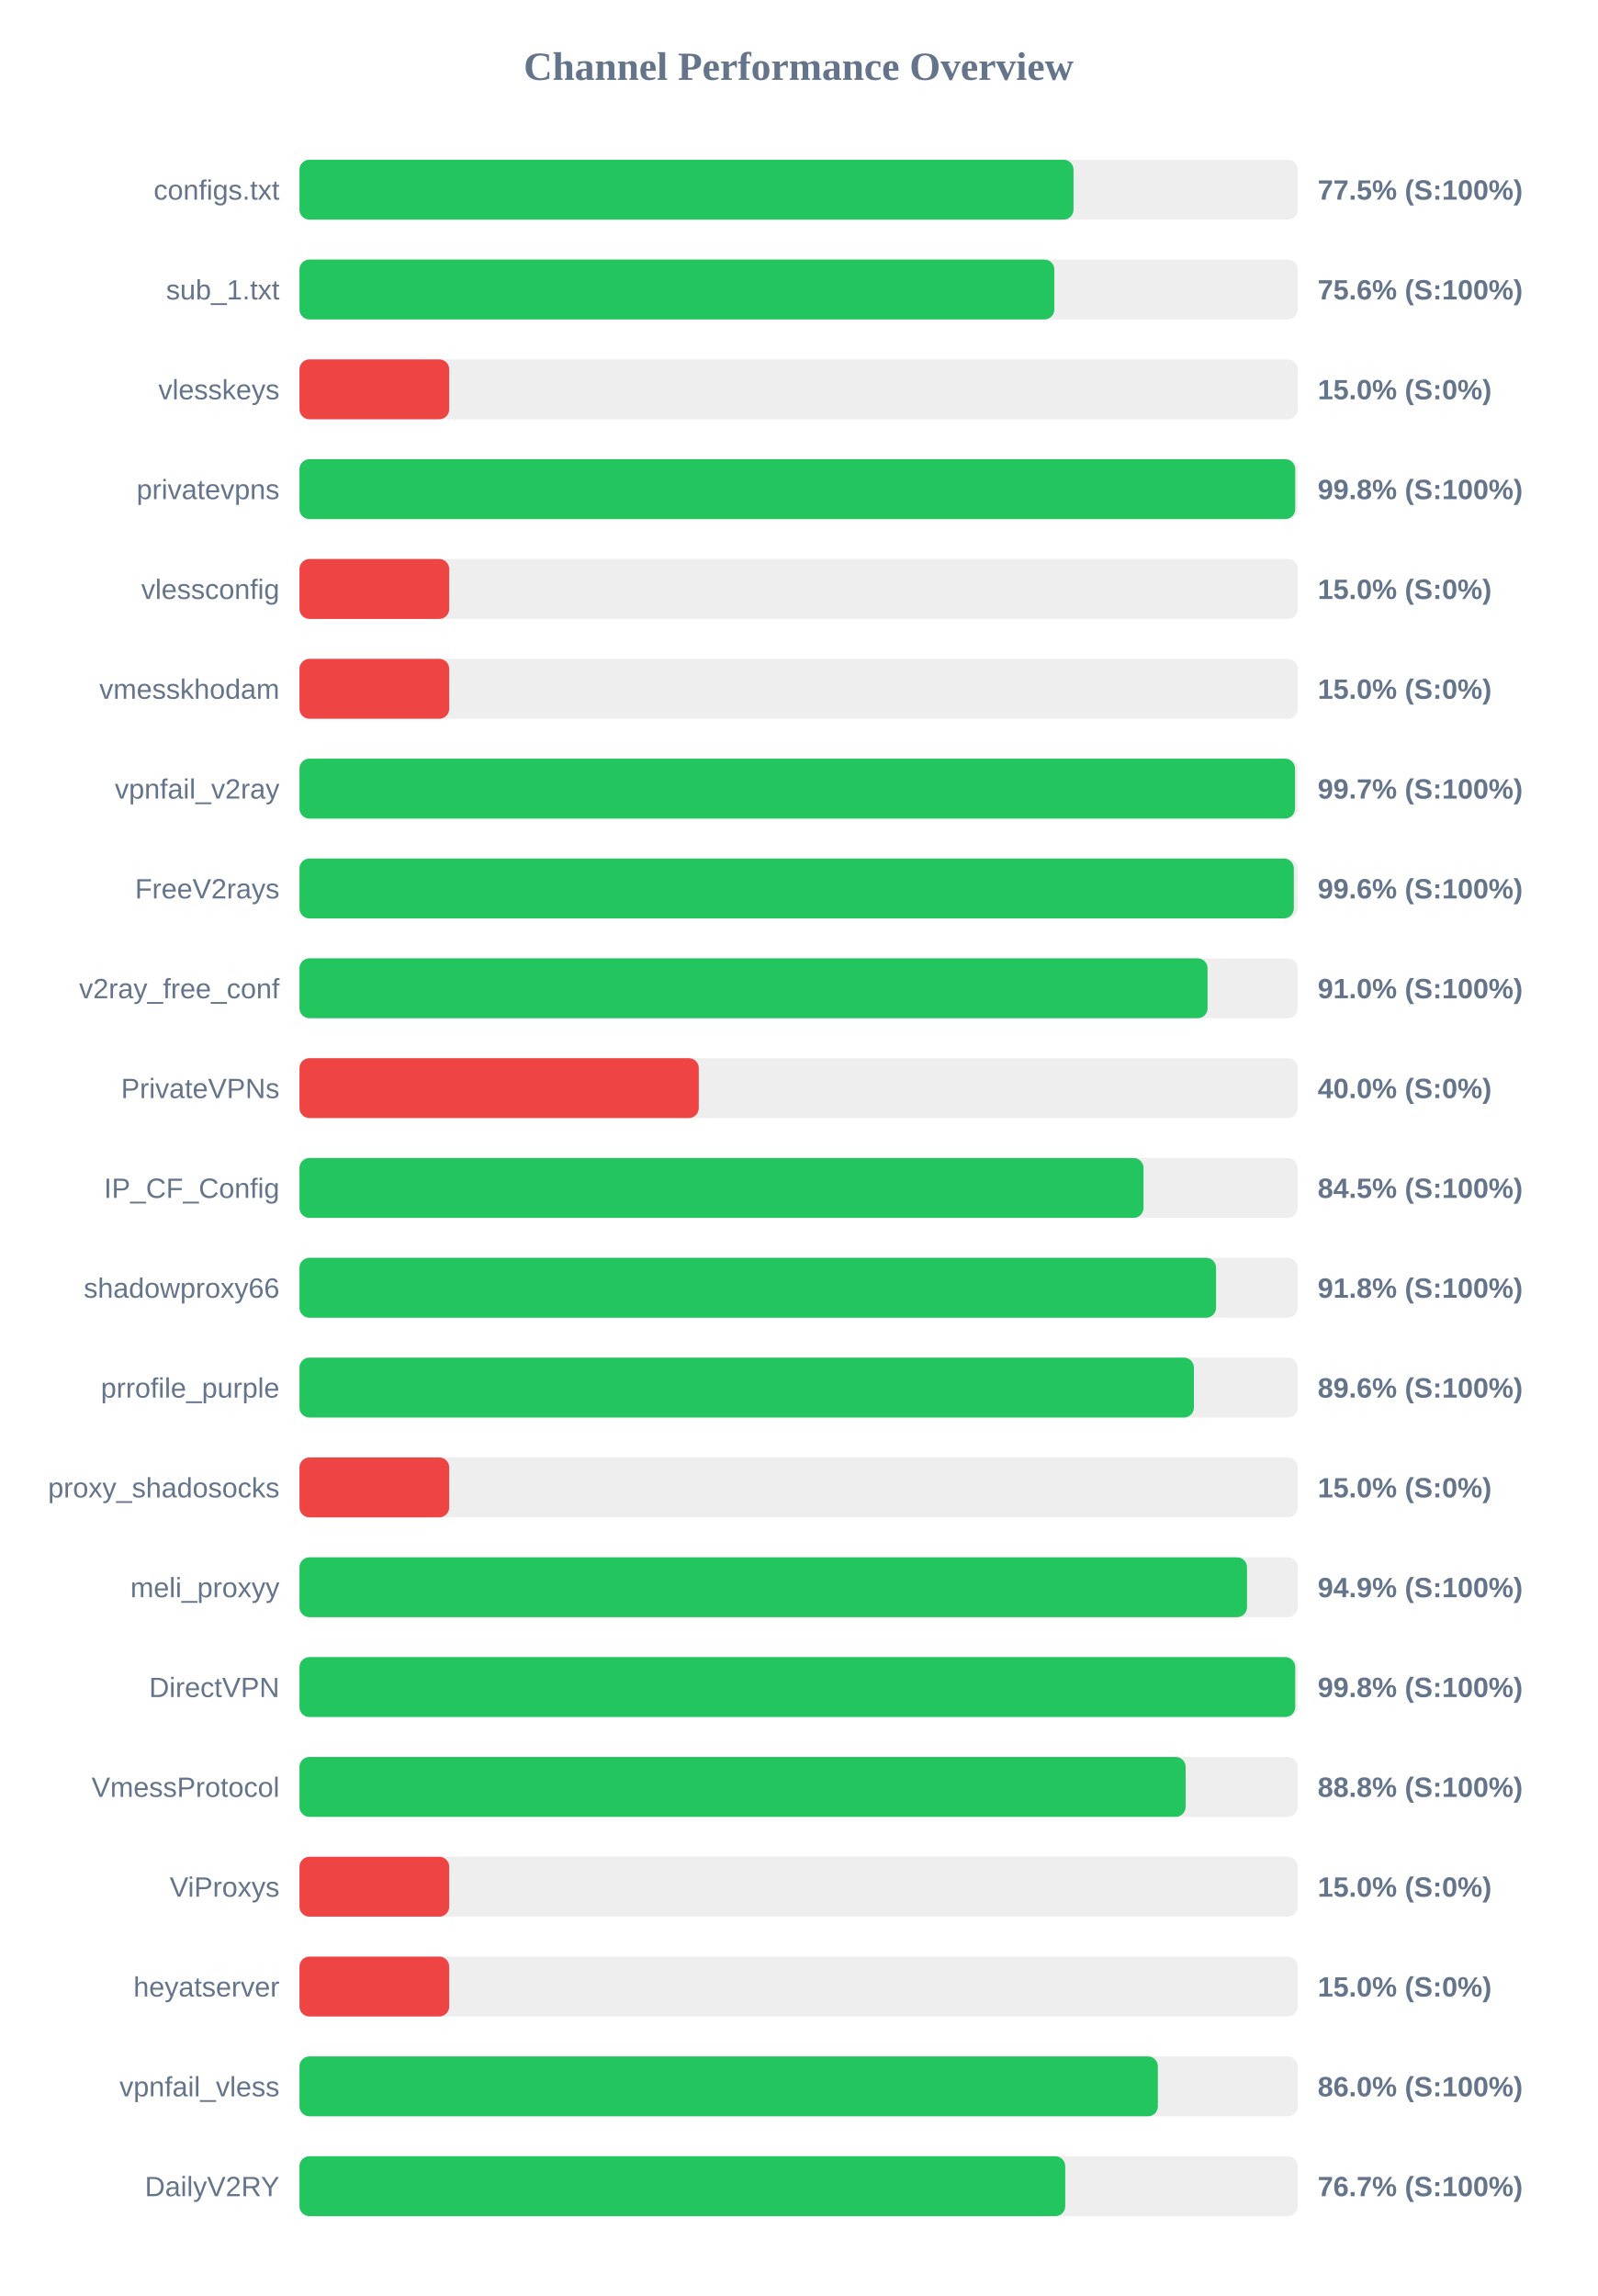
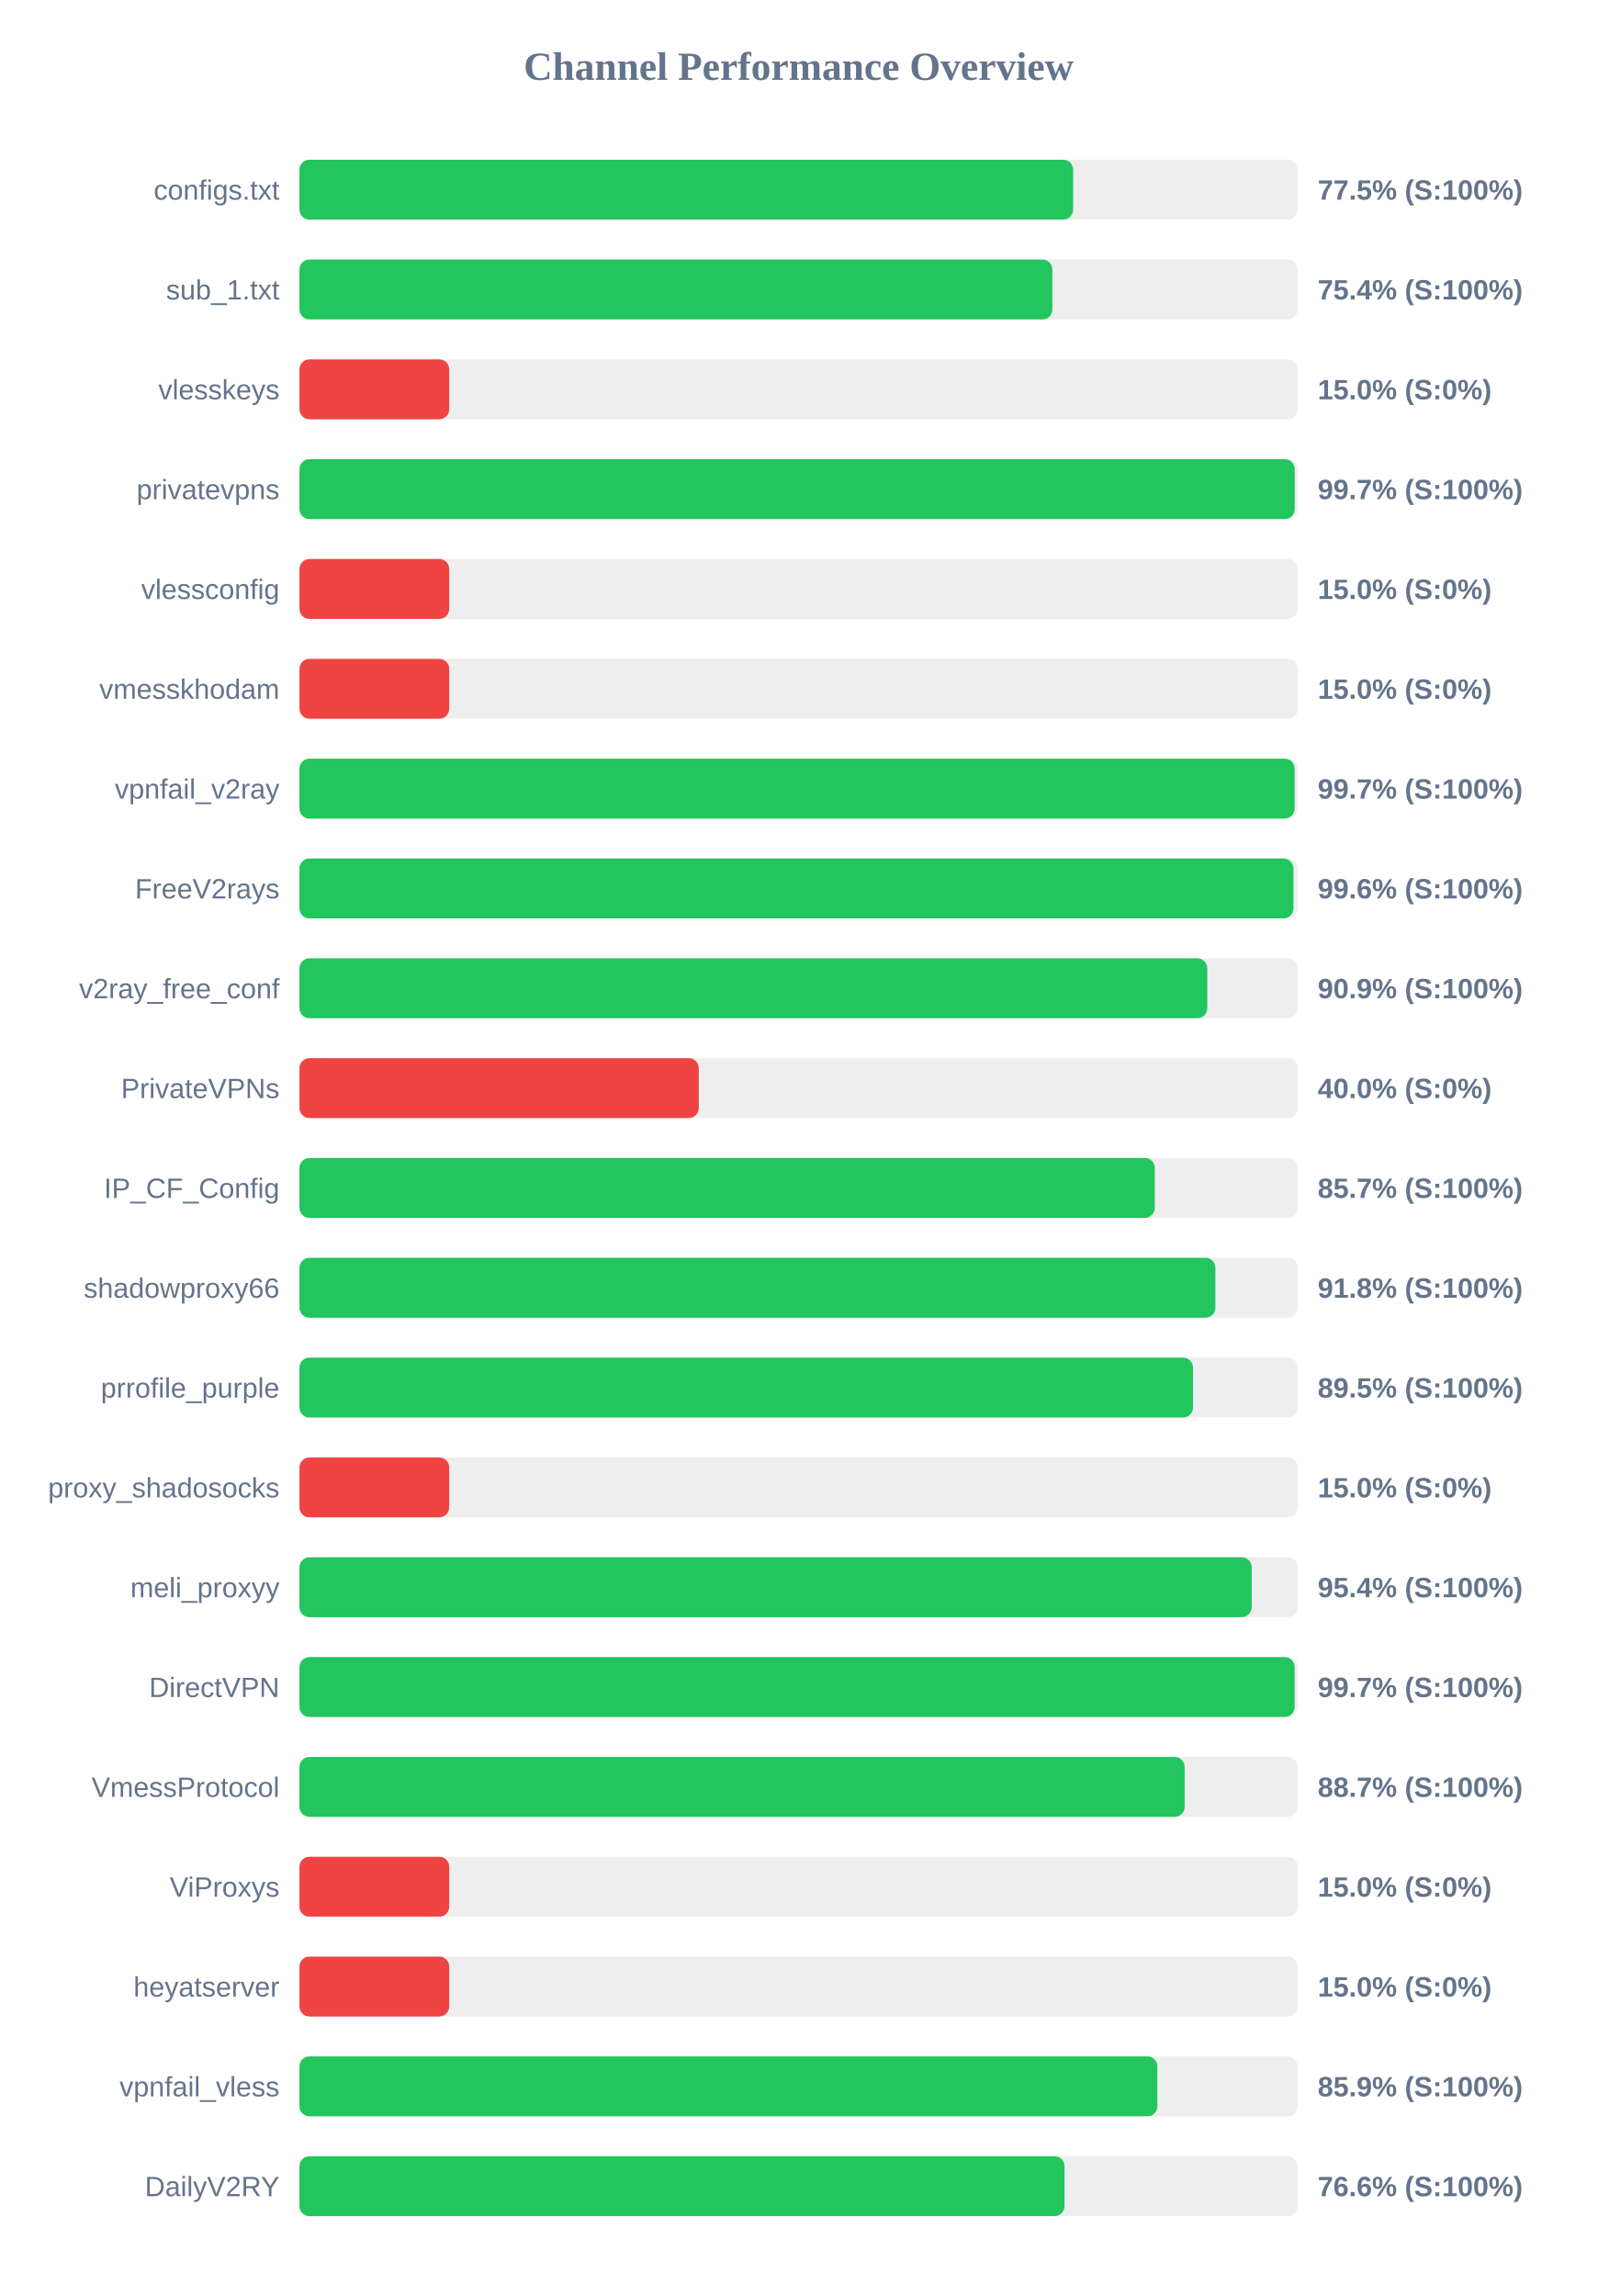
<svg xmlns="http://www.w3.org/2000/svg" width="800" height="1150" version="1.1">
  <style>
        .row { font: 14px Arial; fill: #64748b; }
        .score { font: bold 14px Arial; fill: #64748b; }
    </style>
  <text x="400" y="40" text-anchor="middle" font-size="20px" font-weight="bold" fill="#64748b">Channel Performance Overview</text>
  <rect x="150" y="80" width="500" height="30" fill="#eee" rx="5" />
-   <rect x="150" y="80" width="387.7" height="30" fill="#22c55e" rx="5" />
+   <rect x="150" y="80" width="387.5" height="30" fill="#22c55e" rx="5" />
  <text x="140" y="100" text-anchor="end" class="row">configs.txt</text>
  <text x="660" y="100" text-anchor="start" class="score">77.5% (S:100%)</text>
  <rect x="150" y="130" width="500" height="30" fill="#eee" rx="5" />
-   <rect x="150" y="130" width="378.1" height="30" fill="#22c55e" rx="5" />
+   <rect x="150" y="130" width="377.1" height="30" fill="#22c55e" rx="5" />
  <text x="140" y="150" text-anchor="end" class="row">sub_1.txt</text>
-   <text x="660" y="150" text-anchor="start" class="score">75.6% (S:100%)</text>
+   <text x="660" y="150" text-anchor="start" class="score">75.4% (S:100%)</text>
  <rect x="150" y="180" width="500" height="30" fill="#eee" rx="5" />
  <rect x="150" y="180" width="75.0" height="30" fill="#ef4444" rx="5" />
  <text x="140" y="200" text-anchor="end" class="row">vlesskeys</text>
  <text x="660" y="200" text-anchor="start" class="score">15.0% (S:0%)</text>
  <rect x="150" y="230" width="500" height="30" fill="#eee" rx="5" />
-   <rect x="150" y="230" width="498.75" height="30" fill="#22c55e" rx="5" />
+   <rect x="150" y="230" width="498.5" height="30" fill="#22c55e" rx="5" />
  <text x="140" y="250" text-anchor="end" class="row">privatevpns</text>
-   <text x="660" y="250" text-anchor="start" class="score">99.8% (S:100%)</text>
+   <text x="660" y="250" text-anchor="start" class="score">99.7% (S:100%)</text>
  <rect x="150" y="280" width="500" height="30" fill="#eee" rx="5" />
  <rect x="150" y="280" width="75.0" height="30" fill="#ef4444" rx="5" />
  <text x="140" y="300" text-anchor="end" class="row">vlessconfig</text>
  <text x="660" y="300" text-anchor="start" class="score">15.0% (S:0%)</text>
  <rect x="150" y="330" width="500" height="30" fill="#eee" rx="5" />
  <rect x="150" y="330" width="75.0" height="30" fill="#ef4444" rx="5" />
  <text x="140" y="350" text-anchor="end" class="row">vmesskhodam</text>
  <text x="660" y="350" text-anchor="start" class="score">15.0% (S:0%)</text>
  <rect x="150" y="380" width="500" height="30" fill="#eee" rx="5" />
-   <rect x="150" y="380" width="498.65" height="30" fill="#22c55e" rx="5" />
+   <rect x="150" y="380" width="498.45" height="30" fill="#22c55e" rx="5" />
  <text x="140" y="400" text-anchor="end" class="row">vpnfail_v2ray</text>
  <text x="660" y="400" text-anchor="start" class="score">99.7% (S:100%)</text>
  <rect x="150" y="430" width="500" height="30" fill="#eee" rx="5" />
-   <rect x="150" y="430" width="498.05" height="30" fill="#22c55e" rx="5" />
+   <rect x="150" y="430" width="497.85" height="30" fill="#22c55e" rx="5" />
  <text x="140" y="450" text-anchor="end" class="row">FreeV2rays</text>
  <text x="660" y="450" text-anchor="start" class="score">99.6% (S:100%)</text>
  <rect x="150" y="480" width="500" height="30" fill="#eee" rx="5" />
-   <rect x="150" y="480" width="454.85" height="30" fill="#22c55e" rx="5" />
+   <rect x="150" y="480" width="454.7" height="30" fill="#22c55e" rx="5" />
  <text x="140" y="500" text-anchor="end" class="row">v2ray_free_conf</text>
-   <text x="660" y="500" text-anchor="start" class="score">91.0% (S:100%)</text>
+   <text x="660" y="500" text-anchor="start" class="score">90.9% (S:100%)</text>
  <rect x="150" y="530" width="500" height="30" fill="#eee" rx="5" />
  <rect x="150" y="530" width="200.0" height="30" fill="#ef4444" rx="5" />
  <text x="140" y="550" text-anchor="end" class="row">PrivateVPNs</text>
  <text x="660" y="550" text-anchor="start" class="score">40.0% (S:0%)</text>
  <rect x="150" y="580" width="500" height="30" fill="#eee" rx="5" />
-   <rect x="150" y="580" width="422.75" height="30" fill="#22c55e" rx="5" />
+   <rect x="150" y="580" width="428.4" height="30" fill="#22c55e" rx="5" />
  <text x="140" y="600" text-anchor="end" class="row">IP_CF_Config</text>
-   <text x="660" y="600" text-anchor="start" class="score">84.5% (S:100%)</text>
+   <text x="660" y="600" text-anchor="start" class="score">85.7% (S:100%)</text>
  <rect x="150" y="630" width="500" height="30" fill="#eee" rx="5" />
-   <rect x="150" y="630" width="459.1" height="30" fill="#22c55e" rx="5" />
+   <rect x="150" y="630" width="458.75" height="30" fill="#22c55e" rx="5" />
  <text x="140" y="650" text-anchor="end" class="row">shadowproxy66</text>
  <text x="660" y="650" text-anchor="start" class="score">91.8% (S:100%)</text>
  <rect x="150" y="680" width="500" height="30" fill="#eee" rx="5" />
-   <rect x="150" y="680" width="448.0" height="30" fill="#22c55e" rx="5" />
+   <rect x="150" y="680" width="447.55" height="30" fill="#22c55e" rx="5" />
  <text x="140" y="700" text-anchor="end" class="row">prrofile_purple</text>
-   <text x="660" y="700" text-anchor="start" class="score">89.6% (S:100%)</text>
+   <text x="660" y="700" text-anchor="start" class="score">89.5% (S:100%)</text>
  <rect x="150" y="730" width="500" height="30" fill="#eee" rx="5" />
  <rect x="150" y="730" width="75.0" height="30" fill="#ef4444" rx="5" />
  <text x="140" y="750" text-anchor="end" class="row">proxy_shadosocks</text>
  <text x="660" y="750" text-anchor="start" class="score">15.0% (S:0%)</text>
  <rect x="150" y="780" width="500" height="30" fill="#eee" rx="5" />
-   <rect x="150" y="780" width="474.6" height="30" fill="#22c55e" rx="5" />
+   <rect x="150" y="780" width="476.95" height="30" fill="#22c55e" rx="5" />
  <text x="140" y="800" text-anchor="end" class="row">meli_proxyy</text>
-   <text x="660" y="800" text-anchor="start" class="score">94.9% (S:100%)</text>
+   <text x="660" y="800" text-anchor="start" class="score">95.4% (S:100%)</text>
  <rect x="150" y="830" width="500" height="30" fill="#eee" rx="5" />
-   <rect x="150" y="830" width="498.75" height="30" fill="#22c55e" rx="5" />
+   <rect x="150" y="830" width="498.45" height="30" fill="#22c55e" rx="5" />
  <text x="140" y="850" text-anchor="end" class="row">DirectVPN</text>
-   <text x="660" y="850" text-anchor="start" class="score">99.8% (S:100%)</text>
+   <text x="660" y="850" text-anchor="start" class="score">99.7% (S:100%)</text>
  <rect x="150" y="880" width="500" height="30" fill="#eee" rx="5" />
-   <rect x="150" y="880" width="443.85" height="30" fill="#22c55e" rx="5" />
+   <rect x="150" y="880" width="443.35" height="30" fill="#22c55e" rx="5" />
  <text x="140" y="900" text-anchor="end" class="row">VmessProtocol</text>
-   <text x="660" y="900" text-anchor="start" class="score">88.8% (S:100%)</text>
+   <text x="660" y="900" text-anchor="start" class="score">88.7% (S:100%)</text>
  <rect x="150" y="930" width="500" height="30" fill="#eee" rx="5" />
  <rect x="150" y="930" width="75.0" height="30" fill="#ef4444" rx="5" />
  <text x="140" y="950" text-anchor="end" class="row">ViProxys</text>
  <text x="660" y="950" text-anchor="start" class="score">15.0% (S:0%)</text>
  <rect x="150" y="980" width="500" height="30" fill="#eee" rx="5" />
  <rect x="150" y="980" width="75.0" height="30" fill="#ef4444" rx="5" />
  <text x="140" y="1000" text-anchor="end" class="row">heyatserver</text>
  <text x="660" y="1000" text-anchor="start" class="score">15.0% (S:0%)</text>
  <rect x="150" y="1030" width="500" height="30" fill="#eee" rx="5" />
-   <rect x="150" y="1030" width="429.95" height="30" fill="#22c55e" rx="5" />
+   <rect x="150" y="1030" width="429.7" height="30" fill="#22c55e" rx="5" />
  <text x="140" y="1050" text-anchor="end" class="row">vpnfail_vless</text>
-   <text x="660" y="1050" text-anchor="start" class="score">86.0% (S:100%)</text>
+   <text x="660" y="1050" text-anchor="start" class="score">85.9% (S:100%)</text>
  <rect x="150" y="1080" width="500" height="30" fill="#eee" rx="5" />
-   <rect x="150" y="1080" width="383.55" height="30" fill="#22c55e" rx="5" />
+   <rect x="150" y="1080" width="383.2" height="30" fill="#22c55e" rx="5" />
  <text x="140" y="1100" text-anchor="end" class="row">DailyV2RY</text>
-   <text x="660" y="1100" text-anchor="start" class="score">76.7% (S:100%)</text>
+   <text x="660" y="1100" text-anchor="start" class="score">76.6% (S:100%)</text>
</svg>
